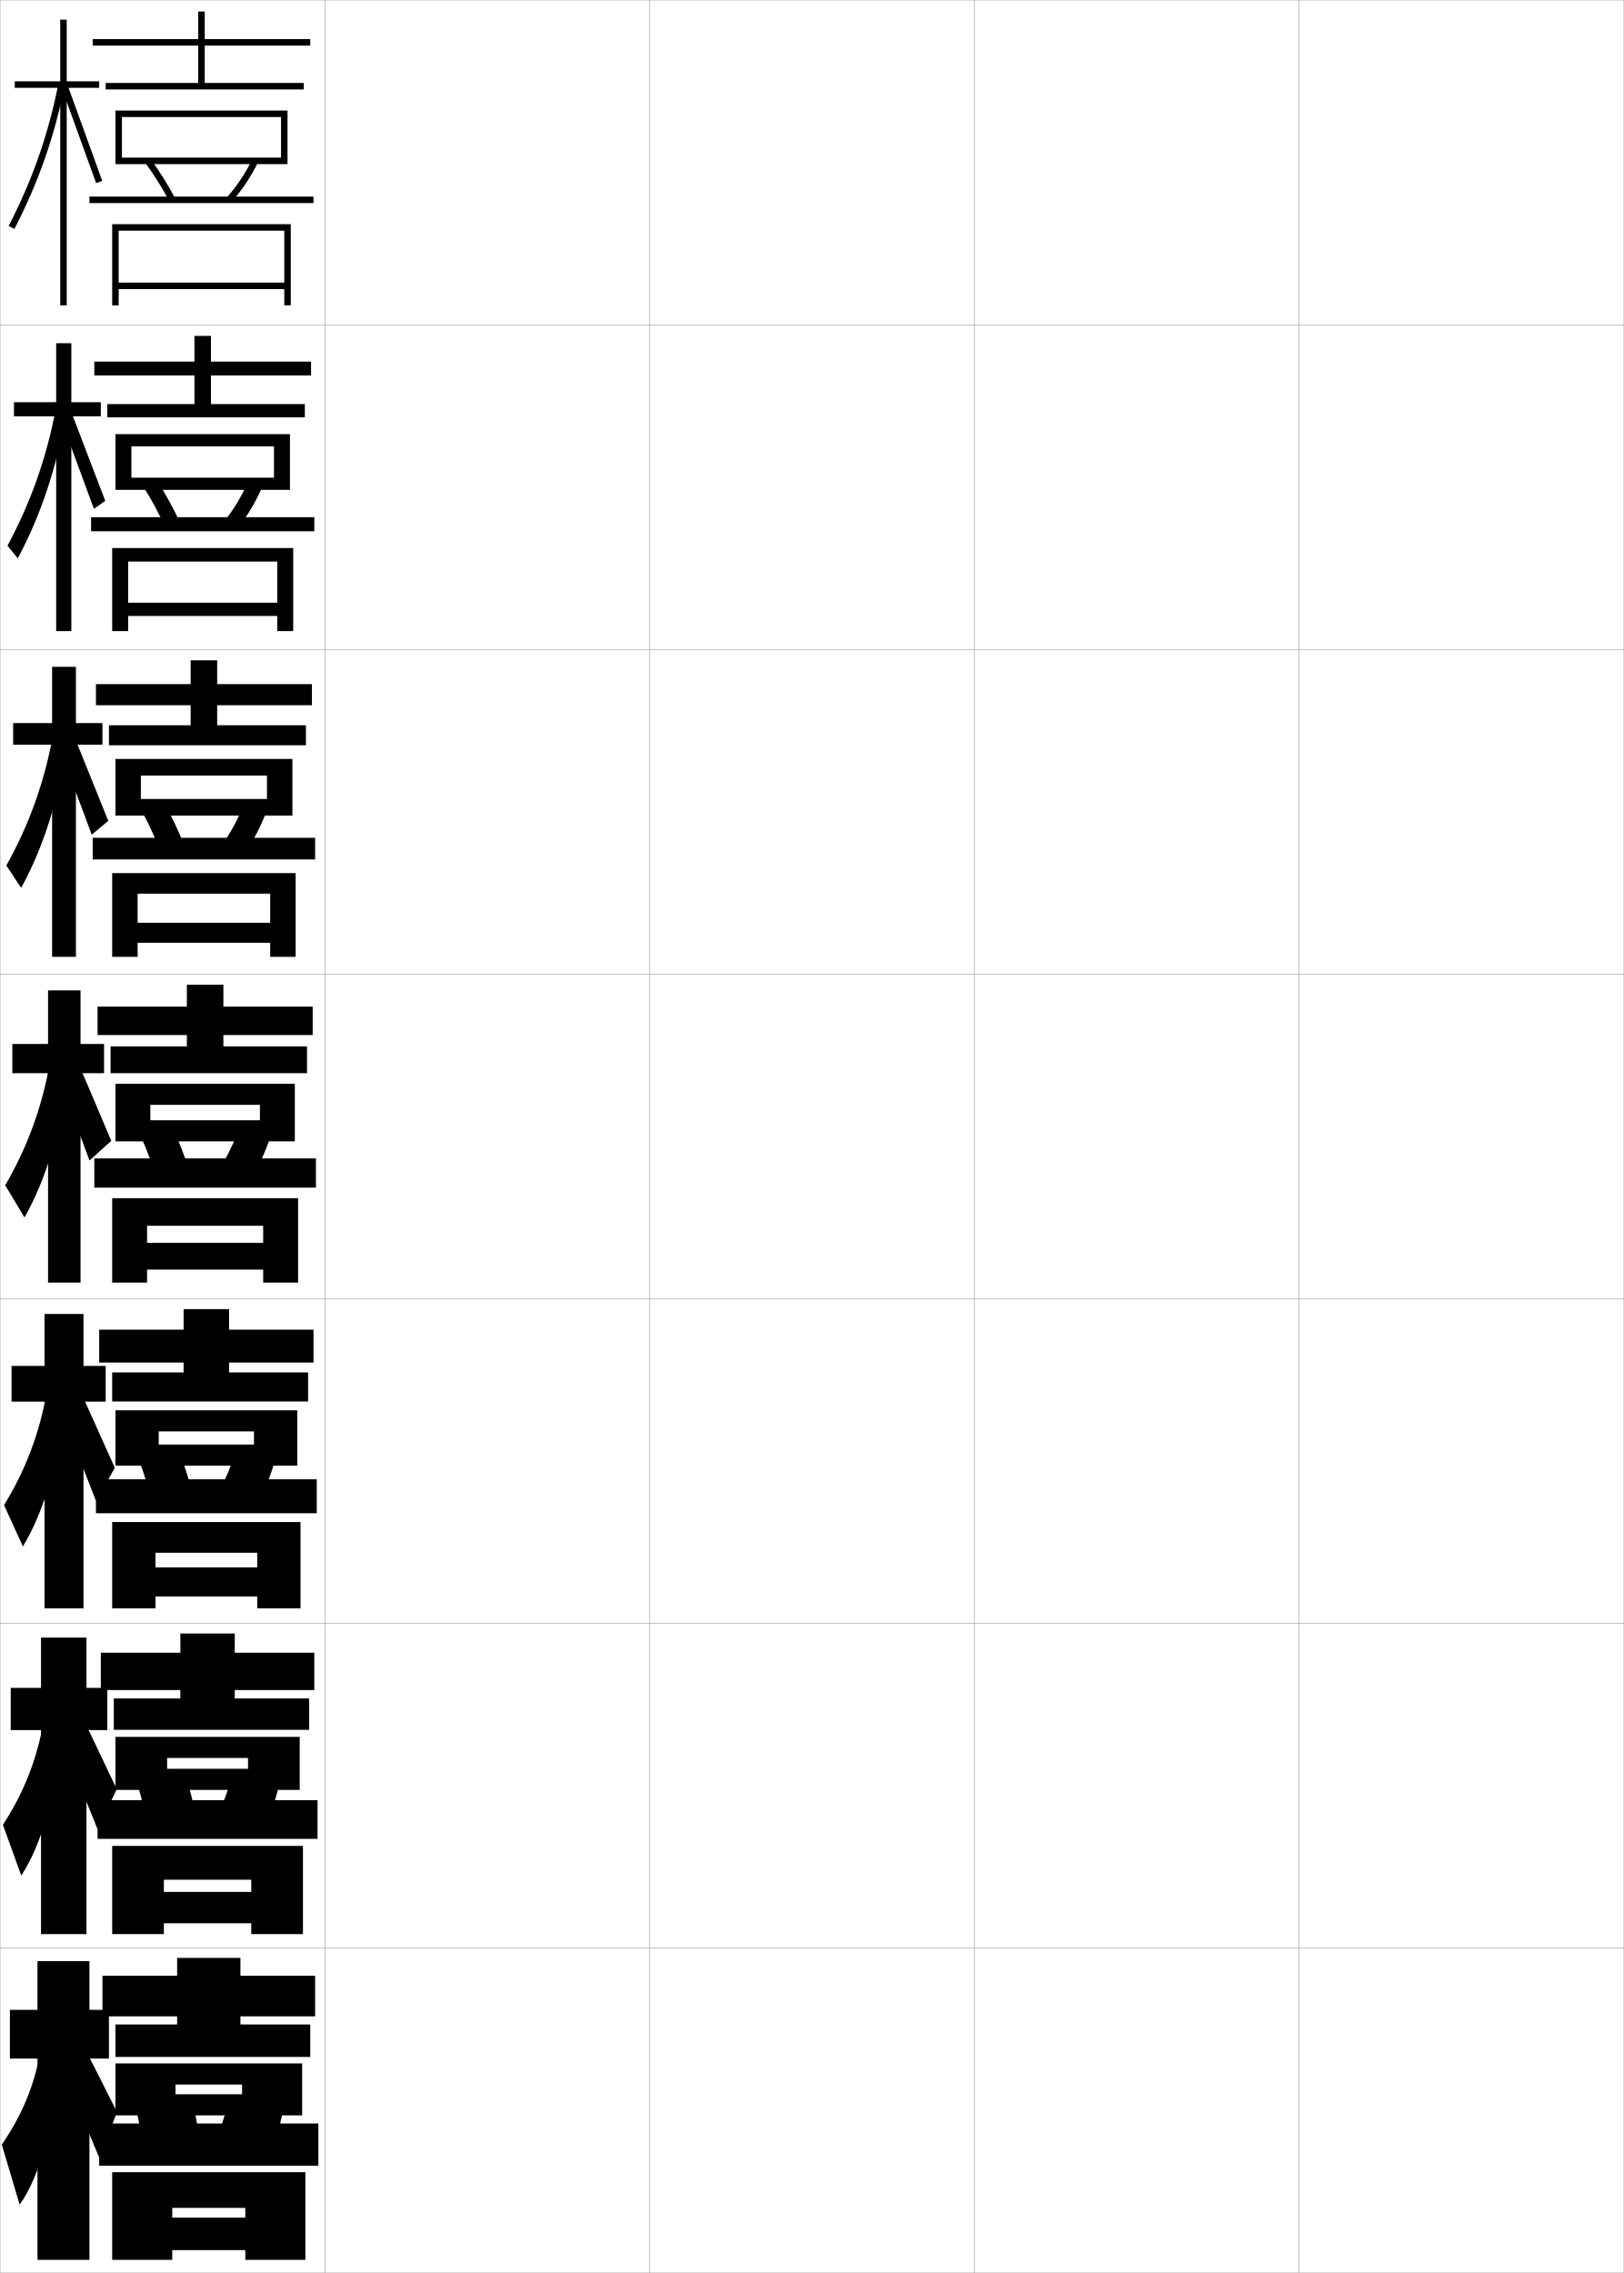
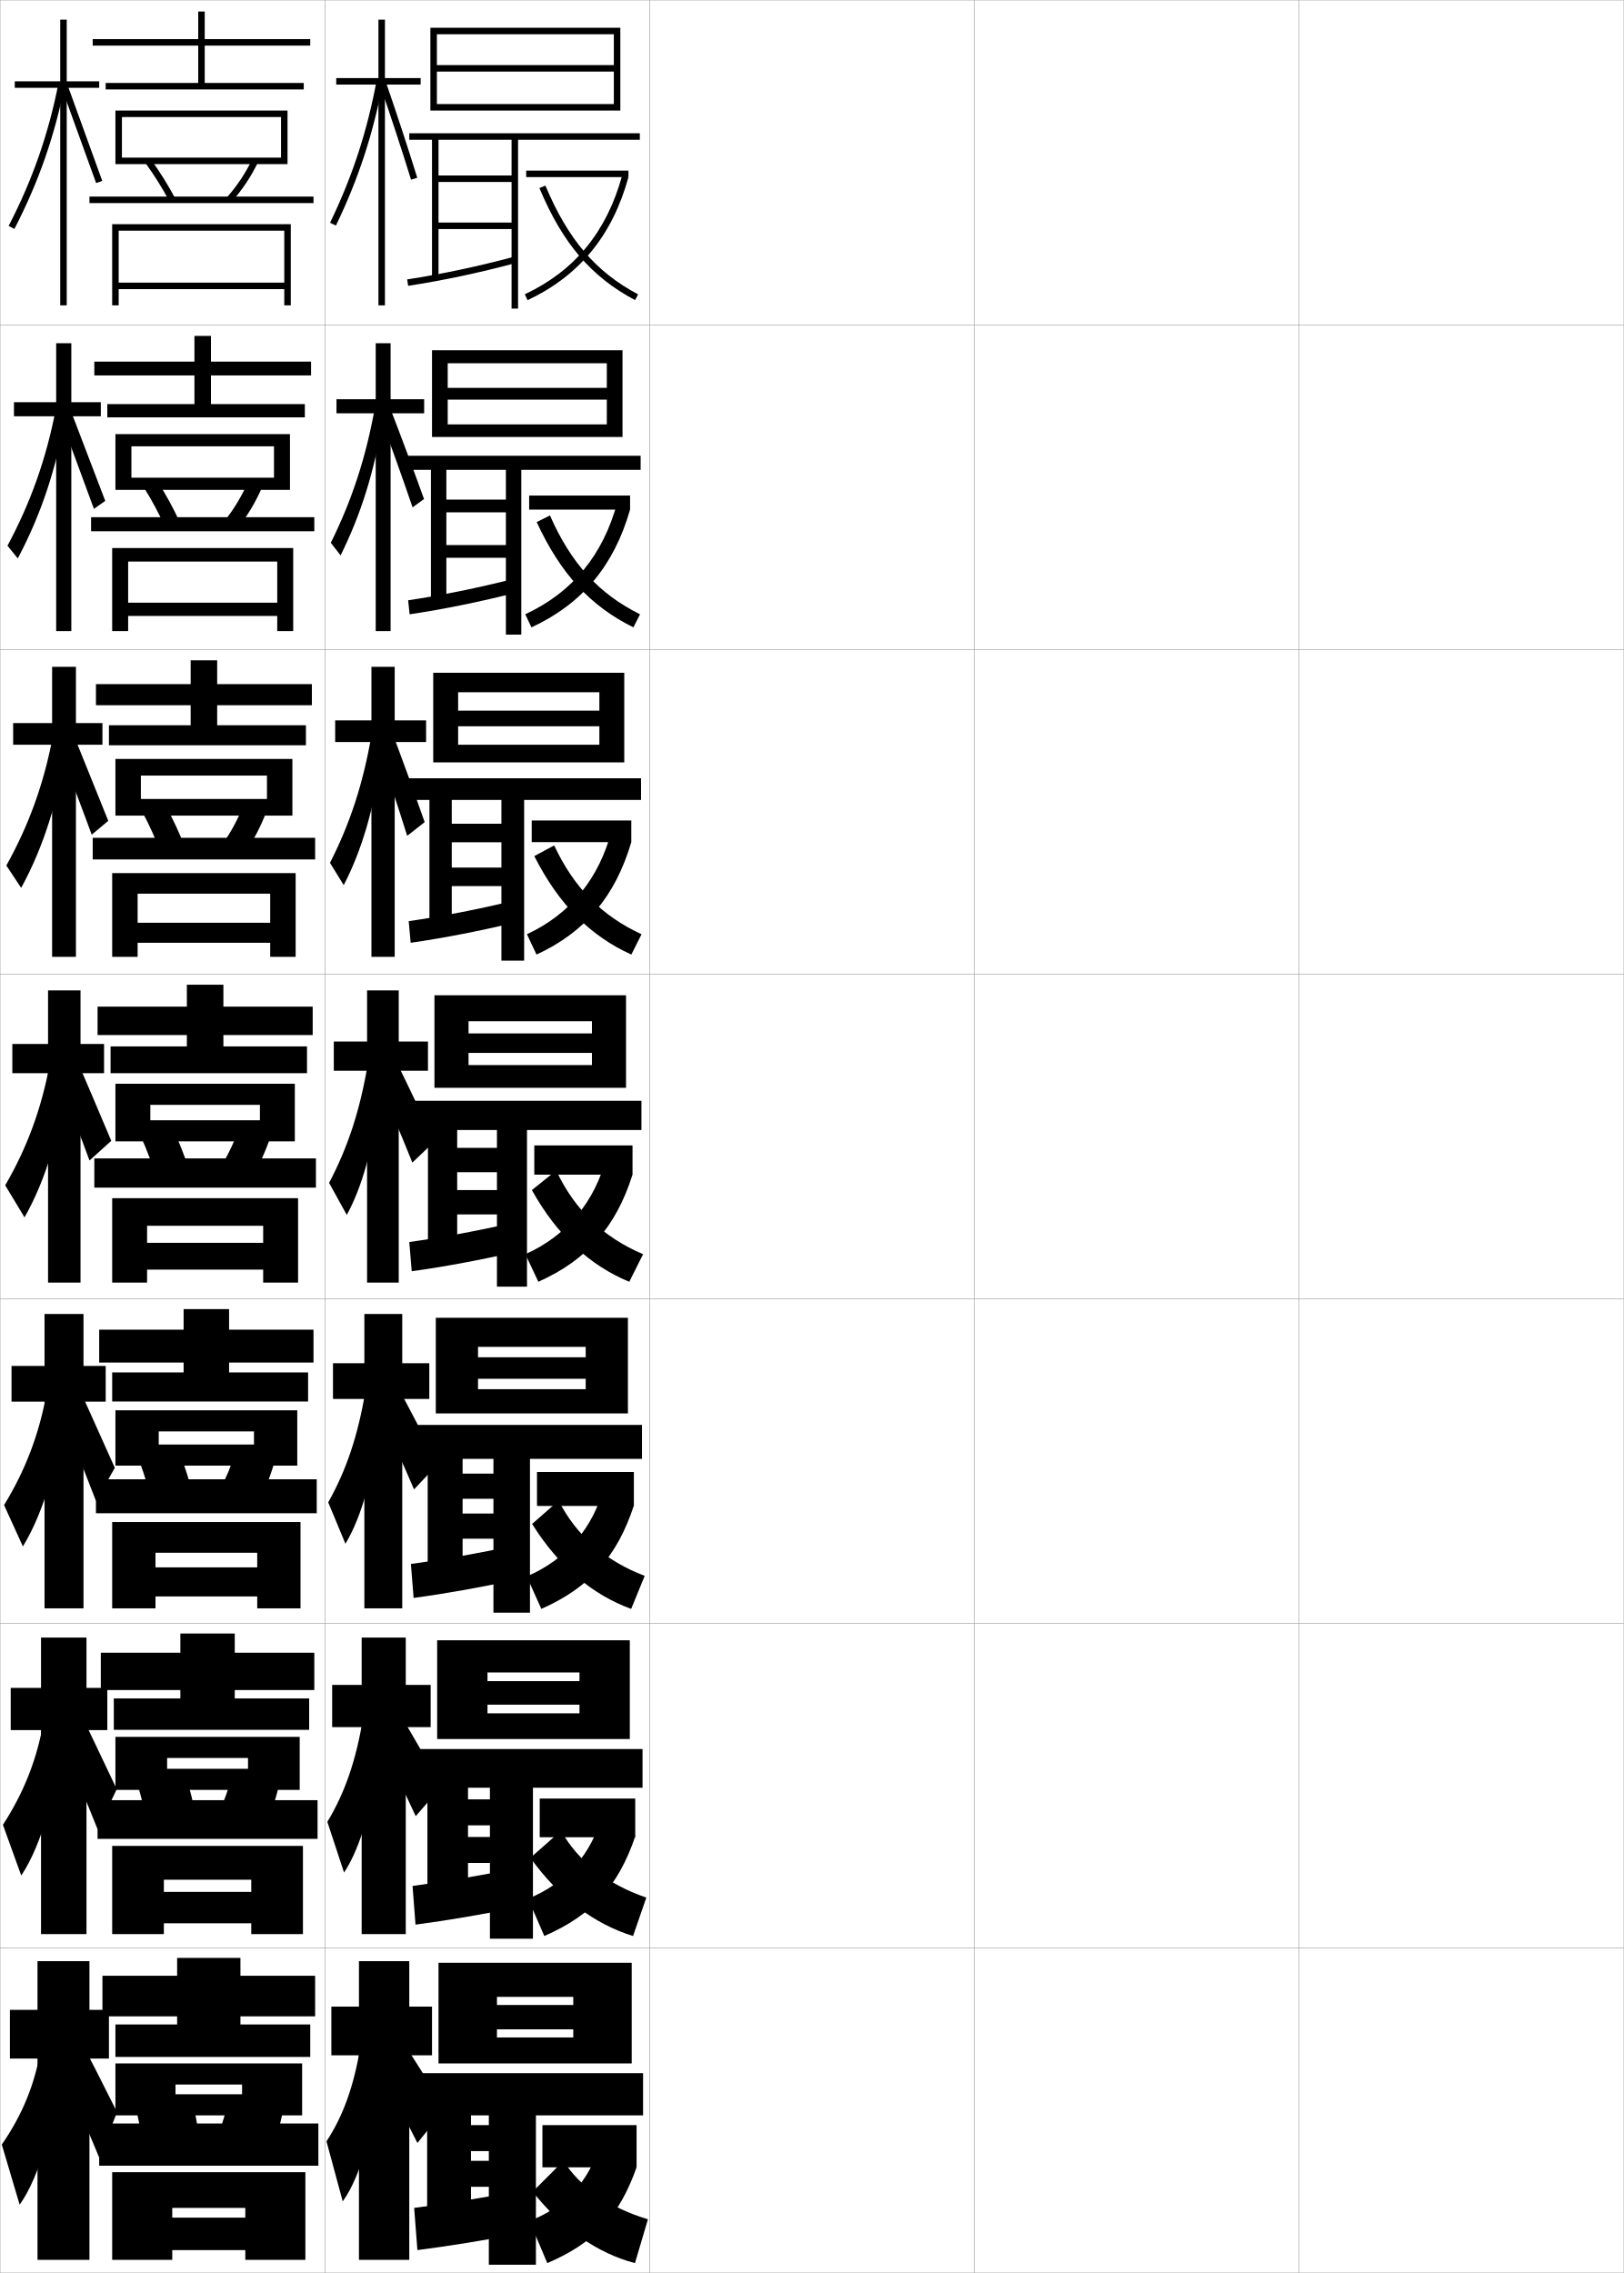
<svg xmlns="http://www.w3.org/2000/svg" width="500.1" height="700.1" viewBox="0 0 500.1 700.1" overflow="visible" enable-background="new 0 0 500.1 700.1" xml:space="preserve">
  <g id="glyphs">
    <g>
      <rect x="0.05" y="0.05" fill="none" stroke="#999999" stroke-width="0.1" width="100" height="100" />
      <rect x="0.05" y="100.05" fill="none" stroke="#999999" stroke-width="0.1" width="100" height="100" />
      <rect x="0.05" y="200.05" fill="none" stroke="#999999" stroke-width="0.1" width="100" height="100" />
      <rect x="0.05" y="300.05" fill="none" stroke="#999999" stroke-width="0.1" width="100" height="100" />
      <rect x="0.05" y="400.05" fill="none" stroke="#999999" stroke-width="0.1" width="100" height="100" />
      <rect x="0.05" y="500.05" fill="none" stroke="#999999" stroke-width="0.1" width="100" height="100" />
      <rect x="0.05" y="600.05" fill="none" stroke="#999999" stroke-width="0.1" width="100" height="100" />
      <rect x="100.05" y="0.05" fill="none" stroke="#999999" stroke-width="0.1" width="100" height="100" />
      <rect x="100.05" y="100.05" fill="none" stroke="#999999" stroke-width="0.1" width="100" height="100" />
      <rect x="100.05" y="200.05" fill="none" stroke="#999999" stroke-width="0.1" width="100" height="100" />
      <rect x="100.05" y="300.05" fill="none" stroke="#999999" stroke-width="0.1" width="100" height="100" />
      <rect x="100.05" y="400.05" fill="none" stroke="#999999" stroke-width="0.1" width="100" height="100" />
      <rect x="100.05" y="500.05" fill="none" stroke="#999999" stroke-width="0.1" width="100" height="100" />
      <rect x="100.05" y="600.05" fill="none" stroke="#999999" stroke-width="0.1" width="100" height="100" />
      <rect x="200.05" y="0.05" fill="none" stroke="#999999" stroke-width="0.1" width="100" height="100" />
      <rect x="200.05" y="100.05" fill="none" stroke="#999999" stroke-width="0.1" width="100" height="100" />
      <rect x="200.05" y="200.05" fill="none" stroke="#999999" stroke-width="0.1" width="100" height="100" />
      <rect x="200.05" y="300.05" fill="none" stroke="#999999" stroke-width="0.1" width="100" height="100" />
      <rect x="200.05" y="400.05" fill="none" stroke="#999999" stroke-width="0.1" width="100" height="100" />
      <rect x="200.05" y="500.05" fill="none" stroke="#999999" stroke-width="0.1" width="100" height="100" />
      <rect x="200.05" y="600.05" fill="none" stroke="#999999" stroke-width="0.1" width="100" height="100" />
      <rect x="300.05" y="0.05" fill="none" stroke="#999999" stroke-width="0.1" width="100" height="100" />
      <rect x="300.05" y="100.05" fill="none" stroke="#999999" stroke-width="0.1" width="100" height="100" />
      <rect x="300.05" y="200.05" fill="none" stroke="#999999" stroke-width="0.1" width="100" height="100" />
      <rect x="300.05" y="300.05" fill="none" stroke="#999999" stroke-width="0.1" width="100" height="100" />
      <rect x="300.05" y="400.05" fill="none" stroke="#999999" stroke-width="0.1" width="100" height="100" />
      <rect x="300.05" y="500.05" fill="none" stroke="#999999" stroke-width="0.1" width="100" height="100" />
      <rect x="300.05" y="600.05" fill="none" stroke="#999999" stroke-width="0.1" width="100" height="100" />
      <rect x="400.05" y="0.05" fill="none" stroke="#999999" stroke-width="0.1" width="100" height="100" />
      <rect x="400.05" y="100.05" fill="none" stroke="#999999" stroke-width="0.1" width="100" height="100" />
      <rect x="400.05" y="200.05" fill="none" stroke="#999999" stroke-width="0.1" width="100" height="100" />
      <rect x="400.05" y="300.05" fill="none" stroke="#999999" stroke-width="0.1" width="100" height="100" />
      <rect x="400.05" y="400.05" fill="none" stroke="#999999" stroke-width="0.1" width="100" height="100" />
      <rect x="400.05" y="500.05" fill="none" stroke="#999999" stroke-width="0.1" width="100" height="100" />
      <rect x="400.05" y="600.05" fill="none" stroke="#999999" stroke-width="0.1" width="100" height="100" />
    </g>
    <g>
      <polygon points="33.55,619.05 27.55,619.05 27.55,604.05 11.55,604.05       11.55,619.05 3.05,619.05 3.05,634.05 11.55,634.05 11.55,696.05       27.55,696.05 27.55,634.05 33.55,634.05 " />
      <path d="M12.55,631.05c-1.764,10.8-5.594,20.192-12,29.5l5.5,18.5      c6.129-8.473,11.064-25.761,11.5-43.5L12.55,631.05z" />
      <path d="M18.55,636.05c4.44,10.422,8.124,19.123,12,28.5l5.5-14      c-4.425-8.866-8.561-16.981-13-25.5L18.55,636.05z" />
    </g>
    <g>
      <polygon points="33.05,519.884 26.633,519.884 26.633,504.384 12.633,504.384       12.633,519.884 3.3,519.884 3.3,532.884 12.633,532.884 12.633,595.716       26.633,595.716 26.633,532.884 33.05,532.884 " />
      <path d="M0.899,562.061l5.65,15.624c6.276-9.48,11.162-26.258,12.014-43.709      l-5.09-4.039C11.451,541.718,7.405,552.03,0.899,562.061z" />
      <path d="M18.138,534.347c3.701,8.686,8.769,21.236,11.917,29.082l5.902-12.352      c-3.583-7.436-9.151-19.438-12.751-26.584L18.138,534.347z" />
    </g>
    <g>
      <polygon points="32.55,420.717 25.716,420.717 25.716,404.717 13.717,404.717       13.717,420.717 3.55,420.717 3.55,431.717 13.717,431.717 13.717,495.383       25.716,495.383 25.716,431.717 32.55,431.717 " />
      <path d="M1.25,463.571l5.8,12.749c6.424-10.488,11.259-26.755,12.528-43.92      l-5.181-3.577C12.116,441.585,7.854,452.819,1.25,463.571z" />
      <path d="M17.726,432.645c2.961,6.947,9.414,23.35,11.833,29.664l5.805-10.203      c-2.74-6.007-9.742-21.895-12.501-27.67L17.726,432.645z" />
    </g>
    <g>
      <g>
        <polygon points="30.55,25.05 20.55,25.05 20.55,6.05 18.55,6.05        18.55,25.05 4.55,25.05 4.55,27.05 18.55,27.05 18.55,94.05        20.55,94.05 20.55,27.05 30.55,27.05 " />
        <path d="M2.661,69.591l1.777,0.918C11.938,55.986,16.892,41.762,20.031,25.742       l-1.963-0.385C14.967,41.187,10.071,55.242,2.661,69.591z" />
        <polygon points="19.112,27.396 29.607,56.385 31.491,55.715 20.987,26.703 " />
      </g>
      <g>
        <polygon points="31.049,123.883 21.966,123.883 21.966,105.716 17.299,105.716        17.299,123.883 4.299,123.883 4.299,128.216 17.299,128.216 17.299,194.383        21.966,194.383 21.966,128.216 31.049,128.216 " />
        <path d="M2.307,168.088l3.168,3.903c7.19-13.514,12.088-28.249,14.743-44.554       l-3.065-1.295C14.238,141.274,9.481,154.697,2.307,168.088z" />
        <path d="M18.012,127.328c0.74,1.737,10.35,27.814,10.914,29.408l3.491-2.465       c-0.632-1.525-10.447-27.458-11.086-28.926L18.012,127.328z" />
      </g>
      <g>
        <polygon points="31.55,222.716 23.383,222.716 23.383,205.383 16.05,205.383        16.05,222.716 4.05,222.716 4.05,229.383 16.05,229.383 16.05,294.716        23.383,294.716 23.383,229.383 31.55,229.383 " />
        <path d="M1.954,266.585l4.559,6.888c6.88-12.505,11.722-27.75,13.893-44.341       l-4.168-2.206C13.51,241.364,8.892,254.153,1.954,266.585z" />
        <path d="M16.913,227.26c1.48,3.474,10.204,26.639,11.332,29.827l5.1-4.26       c-1.265-3.051-10.39-25.904-11.669-28.839L16.913,227.26z" />
      </g>
      <g>
        <polygon points="32.05,321.55 24.8,321.55 24.8,305.05 14.8,305.05        14.8,321.55 3.8,321.55 3.8,330.55 14.8,330.55 14.8,395.05        24.8,395.05 24.8,330.55 32.05,330.55 " />
        <path d="M1.6,365.082l5.95,9.873c6.571-11.496,11.356-27.252,13.042-44.129       l-5.271-3.116C12.781,341.452,8.302,353.608,1.6,365.082z" />
        <path d="M15.813,327.191c2.221,5.211,10.059,25.464,11.75,30.246l6.707-6.055       c-1.897-4.576-10.333-24.351-12.251-28.754L15.813,327.191z" />
      </g>
    </g>
    <g>
      <polygon points="95.55,14.05 95.55,12.05 63.05,12.05 63.05,3.55       61.05,3.55 61.05,12.05 28.55,12.05 28.55,14.05 61.05,14.05       61.05,25.55 32.55,25.55 32.55,27.55 93.55,27.55 93.55,25.55       63.05,25.55 63.05,14.05 " />
      <polygon points="37.55,48.55 37.55,50.55 88.55,50.55 88.55,34.05       35.55,34.05 35.55,50.55 37.55,50.55 37.55,36.05 86.55,36.05       86.55,48.55 " />
      <path d="M44.741,50.139c2.775,3.812,5.343,7.919,7.424,11.876l1.77-0.93      c-2.125-4.043-4.744-8.235-7.576-12.124L44.741,50.139z" />
      <path d="M69.802,60.886l1.496,1.328c3.283-3.7,6.027-7.814,8.152-12.23      l-1.801-0.867C75.603,53.364,72.963,57.324,69.802,60.886z" />
      <rect x="27.55" y="60.55" width="69" height="2" />
      <polygon points="87.55,87.05 36.55,87.05 36.55,89.05 87.55,89.05       87.55,94.05 89.55,94.05 89.55,69.05 34.55,69.05 34.55,94.05       36.55,94.05 36.55,71.05 87.55,71.05 " />
    </g>
    <g>
      <g>
        <polygon points="95.8,115.633 95.8,111.383 64.966,111.383 64.966,103.466        59.883,103.466 59.883,111.383 29.049,111.383 29.049,115.633 59.883,115.633        59.883,124.466 33.05,124.466 33.05,128.55 93.883,128.55 93.883,124.466        64.966,124.466 64.966,115.633 " />
        <polygon points="89.299,150.883 89.299,133.716 35.55,133.716 35.55,150.883        40.466,150.883 40.466,137.466 84.383,137.466 84.383,147.133 40.466,147.133        40.466,150.883 " />
        <path d="M44.292,150.124c2.474,3.9,4.774,8.269,6.603,12.313l4.475-1.608       c-1.879-4.13-4.2-8.377-6.73-12.354L44.292,150.124z" />
        <path d="M69.176,160.413l4.08,2.19c2.995-3.766,5.541-8.083,7.46-12.525       l-4.417-1.473C74.441,152.839,72.042,156.83,69.176,160.413z" />
        <rect x="28.049" y="159.3" width="68.75" height="4.333" />
        <polygon points="85.383,185.633 39.466,185.633 39.466,189.716 85.383,189.716        85.383,194.383 90.3,194.383 90.3,168.8 34.549,168.8 34.549,194.383        39.466,194.383 39.466,172.966 85.383,172.966 " />
      </g>
      <g>
        <polygon points="96.05,217.216 96.05,210.716 66.883,210.716 66.883,203.383        58.716,203.383 58.716,210.716 29.55,210.716 29.55,217.216 58.716,217.216        58.716,223.383 33.55,223.383 33.55,229.55 94.216,229.55 94.216,223.383        66.883,223.383 66.883,217.216 " />
        <polygon points="90.05,251.216 90.05,233.758 35.55,233.758 35.55,251.216        43.383,251.216 43.383,238.883 82.216,238.883 82.216,246.091 43.383,246.091        43.383,251.216 " />
        <path d="M43.844,250.109c2.173,3.988,4.206,8.617,5.783,12.75l7.18-2.286       c-1.633-4.218-3.657-8.52-5.884-12.583L43.844,250.109z" />
        <path d="M68.551,259.94l6.664,3.052c2.707-3.831,5.054-8.351,6.769-12.82       l-7.034-2.078C73.281,252.313,71.121,256.335,68.551,259.94z" />
        <rect x="28.55" y="258.05" width="68.5" height="6.667" />
        <polygon points="83.216,284.216 42.383,284.216 42.383,290.383 83.216,290.383        83.216,294.716 91.05,294.716 91.05,268.925 34.55,268.925 34.55,294.716        42.383,294.716 42.383,275.258 83.216,275.258 " />
      </g>
      <g>
        <polygon points="96.3,318.8 96.3,310.05 68.8,310.05 68.8,303.3        57.55,303.3 57.55,310.05 30.05,310.05 30.05,318.8 57.55,318.8        57.55,322.3 34.05,322.3 34.05,330.55 94.55,330.55 94.55,322.3        68.8,322.3 68.8,318.8 " />
        <polygon points="90.8,351.55 90.8,333.8 35.55,333.8 35.55,351.55        46.3,351.55 46.3,340.3 80.05,340.3 80.05,345.05 46.3,345.05        46.3,351.55 " />
        <path d="M43.396,350.095c1.872,4.076,3.637,8.967,4.962,13.188l9.885-2.965       c-1.388-4.306-3.113-8.662-5.038-12.812L43.396,350.095z" />
        <path d="M67.926,359.468l9.248,3.914c2.419-3.896,4.567-8.619,6.076-13.115       l-9.65-2.684C72.12,351.788,70.2,355.84,67.926,359.468z" />
        <rect x="29.05" y="356.8" width="68.25" height="9" />
        <polygon points="81.05,382.8 45.3,382.8 45.3,391.05 81.05,391.05        81.05,395.05 91.8,395.05 91.8,369.05 34.55,369.05 34.55,395.05        45.3,395.05 45.3,377.55 81.05,377.55 " />
      </g>
      <g>
        <polygon points="96.55,419.675 96.55,409.55 70.55,409.55 70.55,403.216        56.55,403.216 56.55,409.55 30.55,409.55 30.55,419.675 56.55,419.675        56.55,422.716 34.55,422.716 34.55,431.675 94.883,431.675 94.883,422.716        70.55,422.716 70.55,419.675 " />
        <polygon points="91.55,451.425 91.55,434.384 35.55,434.384 35.55,451.425        48.883,451.425 48.883,440.884 78.217,440.884 78.217,444.925 48.883,444.925        48.883,451.425 " />
        <path d="M42.947,450.079c1.571,4.165,3.067,9.317,4.141,13.625l12.257-3.643       c-1.142-4.393-2.569-8.805-4.192-13.041L42.947,450.079z" />
        <path d="M67.634,458.995l11.499,4.775c2.131-3.961,4.08-8.887,5.384-13.41       l-11.934-3.289C71.293,451.263,69.612,455.345,67.634,458.995z" />
        <rect x="29.55" y="455.634" width="68" height="10.457" />
        <polygon points="79.217,482.759 47.883,482.759 47.883,491.716 79.217,491.716        79.217,495.384 92.55,495.384 92.55,468.8 34.55,468.8 34.55,495.384        47.883,495.384 47.883,478.259 79.217,478.259 " />
      </g>
      <g>
        <polygon points="96.8,520.55 96.8,509.05 72.3,509.05 72.3,503.133        55.55,503.133 55.55,509.05 31.05,509.05 31.05,520.55 55.55,520.55        55.55,523.133 35.05,523.133 35.05,532.8 95.216,532.8 95.216,523.133        72.3,523.133 72.3,520.55 " />
        <polygon points="92.3,551.3 92.3,534.967 35.55,534.967 35.55,551.3        51.466,551.3 51.466,541.467 76.383,541.467 76.383,544.8 51.466,544.8        51.466,551.3 " />
        <path d="M42.499,550.064c1.27,4.253,2.499,9.667,3.32,14.062l14.628-4.321       c-0.896-4.48-2.026-8.946-3.346-13.271L42.499,550.064z" />
        <path d="M67.342,558.522l13.75,5.638c1.843-4.027,3.594-9.154,4.692-13.705       l-14.217-3.895C70.465,550.738,69.024,554.851,67.342,558.522z" />
        <rect x="30.05" y="554.467" width="67.75" height="11.916" />
        <polygon points="77.383,582.717 50.467,582.717 50.467,592.383 77.383,592.383        77.383,595.717 93.3,595.717 93.3,568.55 34.55,568.55 34.55,595.717        50.467,595.717 50.467,578.967 77.383,578.967 " />
      </g>
    </g>
    <g>
      <polygon points="97.05,621.05 97.05,608.55 74.05,608.55 74.05,603.05       54.55,603.05 54.55,608.55 31.55,608.55 31.55,621.05 54.55,621.05       54.55,623.55 35.55,623.55 35.55,633.55 95.55,633.55 95.55,623.55       74.05,623.55 74.05,621.05 " />
      <polygon points="93.05,651.55 93.05,635.55 35.55,635.55 35.55,651.55       54.05,651.55 54.05,642.05 74.55,642.05 74.55,645.05 54.05,645.05       54.05,651.55 " />
      <path d="M59.05,646.05l-17,4c0.969,4.341,1.931,10.017,2.5,14.5l17-5      C60.899,654.981,60.067,650.461,59.05,646.05z" />
      <path d="M70.55,646.05c-0.912,4.163-2.113,8.306-3.5,12l16,6.5      c1.555-4.093,3.107-9.423,4-14L70.55,646.05z" />
      <rect x="30.55" y="654.05" width="67.5" height="13" />
      <polygon points="34.55,669.05 34.55,696.05 53.05,696.05 53.05,680.05       75.55,680.05 75.55,683.05 53.05,683.05 53.05,693.05 75.55,693.05       75.55,696.05 94.05,696.05 94.05,669.05 " />
    </g>
+     <g>
+       <polygon points="129.55,24.05 118.55,24.05 118.55,6.05 116.55,6.05       116.55,24.05 103.55,24.05 103.55,26.05 116.55,26.05 116.55,94.05       118.55,94.05 118.55,26.05 129.55,26.05 " />
+       <path d="M101.649,68.615l1.801,0.869c7.014-14.519,11.647-28.739,14.583-44.754      l-1.967-0.361C113.163,40.203,108.583,54.263,101.649,68.615z" />
+       <path d="M117.104,26.375c3.415,9.931,6.608,19.678,9.49,28.971l1.91-0.592      c-2.888-9.313-6.087-19.08-9.51-29.029L117.104,26.375z" />
+     </g>
+     <g>
+       <polygon points="103.628,122.967 103.628,127.3 115.711,127.3 115.711,194.383       120.294,194.383 120.294,127.3 130.628,127.3 130.628,122.967 120.294,122.967       120.294,105.717 115.711,105.717 115.711,122.967 " />
+       <path d="M101.878,167.188l3.017,3.87c6.243-12.534,10.504-26.132,12.922-41.61      l-2.344-4.018C112.727,140.825,108.413,154.004,101.878,167.188z" />
+       <path d="M116.958,128.032c3.553,9.486,6.85,18.731,10.1,28.228l3.531-2.546      c-3.322-9.25-6.756-18.488-10.34-27.771L116.958,128.032z" />
+     </g>
+     <g>
+       <polygon points="103.224,221.883 103.224,228.55 114.391,228.55 114.391,294.716       121.558,294.716 121.558,228.55 131.224,228.55 131.224,221.883 121.558,221.883       121.558,205.383 114.391,205.383 114.391,221.883 " />
+       <path d="M101.624,265.76l4.233,6.872c5.472-10.55,9.362-23.525,11.261-38.467      l-2.722-7.674C111.808,241.448,107.761,253.744,101.624,265.76z" />
+       <path d="M116.15,229.438c3.213,9.225,6.151,18.133,9.256,28.007l5.38-4.225      c-3.271-9.369-6.478-18.259-9.768-27.06L116.15,229.438z" />
+     </g>
+     <g>
+       <g>
+         <polygon points="133.05,618.05 126.05,618.05 126.05,604.05 110.55,604.05        110.55,618.05 102.05,618.05 102.05,633.05 110.55,633.05 110.55,696.05        126.05,696.05 126.05,633.05 133.05,633.05 " />
+         <path d="M111.05,630.05c-2.044,12.524-5.386,21.696-10.5,29.5l5,18.5       c5.725-7.914,10.539-24.733,11-43.5L111.05,630.05z" />
+         <path d="M116.55,636.55c4.44,8.593,8.124,15.769,12,23.5l8.5-10.5       c-4.576-7.505-8.875-14.301-13.5-21.5L116.55,636.55z" />
+       </g>
+       <g>
+         <polygon points="102.299,518.966 102.299,531.966 111.383,531.966 111.383,595.716        124.966,595.716 124.966,531.966 132.633,531.966 132.633,518.966 124.966,518.966        124.966,504.383 111.383,504.383 111.383,518.966 " />
+         <path d="M100.816,561.144l5.15,15.624c5.383-8.131,9.765-23.461,10.533-40.774       l-4.7-6.777C109.626,542.406,106.139,552.325,100.816,561.144z" />
+         <path d="M116.259,534.815c4.236,8.595,7.86,16.125,11.773,24.58l7.924-9.151       c-4.448-8.044-8.615-15.302-13-22.752L116.259,534.815z" />
+       </g>
+       <g>
+         <polygon points="102.55,419.883 102.55,430.883 112.217,430.883 112.217,495.383        123.883,495.383 123.883,430.883 132.217,430.883 132.217,419.883 123.883,419.883        123.883,404.717 112.217,404.717 112.217,419.883 " />
+         <path d="M101.083,462.738l5.3,12.748c5.042-8.349,8.992-22.189,10.066-38.049       l-3.9-9.055C110.248,442.238,106.614,452.905,101.083,462.738z" />
+         <path d="M115.969,433.08c4.032,8.599,7.596,16.483,11.545,25.661l7.349-7.803       c-4.32-8.583-8.354-16.302-12.501-24.003L115.969,433.08z" />
+       </g>
+       <g>
+         <polygon points="102.8,320.8 102.8,329.8 113.05,329.8 113.05,395.05        122.8,395.05 122.8,329.8 131.8,329.8 131.8,320.8 122.8,320.8        122.8,305.05 113.05,305.05 113.05,320.8 " />
+         <path d="M101.35,364.332l5.45,9.873c4.701-8.566,8.219-20.918,9.6-35.324       l-3.1-11.331C110.868,342.07,107.089,353.484,101.35,364.332z" />
+         <path d="M115.679,331.346c3.828,8.601,7.332,16.84,11.318,26.741l6.773-6.454       c-4.192-9.122-8.094-17.303-12.001-25.254L115.679,331.346z" />
+       </g>
+     </g>
+     <g>
+       <polygon points="189.05,32.05 134.55,32.05 134.55,34.05 191.05,34.05       191.05,8.55 132.55,8.55 132.55,34.05 134.55,34.05 134.55,10.55       189.05,10.55 189.05,20.05 134.55,20.05 134.55,22.05 189.05,22.05 " />
+       <polygon points="157.55,43.05 157.55,54.05 135.05,54.05 135.05,56.05       157.55,56.05 157.55,68.55 135.05,68.55 135.05,70.55 157.55,70.55       157.55,95.05 159.55,95.05 159.55,43.05 197.05,43.05 197.05,41.05       126.05,41.05 126.05,43.05 133.05,43.05 133.05,85.55 135.05,85.55       135.05,43.05 " />
+       <path d="M125.398,86.062l0.303,1.977c10.596-1.622,22.045-4.051,33.108-7.022      l-0.52-1.932C147.297,82.037,135.923,84.45,125.398,86.062z" />
+       <rect x="162.05" y="52.55" width="31.5" height="2" />
+       <path d="M161.624,90.646l0.852,1.809c15.963-7.52,26.127-19.918,31.074-37.904      l-1.928-0.531C186.839,71.409,177.026,83.39,161.624,90.646z" />
+       <path d="M166.128,57.937c7.141,17.025,15.949,27.342,29.454,34.497l0.936-1.768      c-13.062-6.92-21.599-16.94-28.546-33.503L166.128,57.937z" />
+     </g>
+     <g>
+       <polygon points="191.716,134.591 191.716,107.883 133.05,107.883 133.05,134.591       137.883,134.591 137.883,111.883 186.883,111.883 186.883,119.467 137.883,119.467       137.883,123.091 186.883,123.091 186.883,130.717 137.883,130.717 137.883,134.591 " />
+       <polygon points="155.8,144.716 155.8,153.883 137.466,153.883 137.466,157.8       155.8,157.8 155.8,167.883 137.466,167.883 137.466,171.8 155.8,171.8       155.8,195.467 160.55,195.467 160.55,144.716 197.3,144.716 197.3,140.383       125.633,140.383 125.633,144.716 132.716,144.716 132.716,185.383 137.466,185.383       137.466,144.716 " />
+       <path d="M125.699,184.892l0.452,4.317c10.45-1.548,21.824-3.865,32.841-6.686      l-0.634-4.28C147.412,181.045,136.058,183.355,125.699,184.892z" />
+       <rect x="162.966" y="152.633" width="31.083" height="4.334" />
+       <path d="M161.766,189.197l1.901,4.039c15.618-7.245,25.381-18.889,30.382-36.27      l-3.952-2.188C185.728,170.963,176.312,182.449,161.766,189.197z" />
+       <path d="M165.287,160.808c7.409,16.033,16.69,25.983,29.785,32.415l2.04-4.012      c-12.669-6.288-21.219-15.631-27.744-30.454L165.287,160.808z" />
+     </g>
+     <g>
+       <polygon points="192.258,234.82 192.258,207.216 133.425,207.216 133.425,234.82       141.092,234.82 141.092,213.216 184.591,213.216 184.591,218.883 141.092,218.883       141.092,223.695 184.591,223.695 184.591,229.383 141.092,229.383 141.092,234.82 " />
+       <polygon points="154.425,246.383 154.425,253.716 139.133,253.716 139.133,259.425       154.425,259.425 154.425,267.216 139.133,267.216 139.133,272.925 154.425,272.925       154.425,295.883 161.425,295.883 161.425,246.383 197.425,246.383 197.425,239.716       125.841,239.716 125.841,246.383 132.258,246.383 132.258,285.216 139.133,285.216       139.133,246.383 " />
+       <path d="M125.874,283.721l0.601,6.659c10.304-1.474,21.602-3.68,32.575-6.349      l-0.75-6.628C147.401,280.052,136.068,282.26,125.874,283.721z" />
+       <rect x="163.758" y="252.716" width="30.667" height="6.667" />
+       <path d="M162.283,287.749l2.951,6.27c15.015-6.97,24.221-17.859,29.191-34.635      l-5.976-3.844C184.565,270.517,175.716,281.509,162.283,287.749z" />
+       <path d="M164.542,263.679c7.623,15.041,17.309,24.625,29.893,30.333l3.145-6.256      c-12.244-5.647-20.786-14.287-26.902-27.356L164.542,263.679z" />
+     </g>
+     <g>
+       <polygon points="192.8,335.05 192.8,306.55 133.8,306.55 133.8,335.05       144.3,335.05 144.3,314.55 182.3,314.55 182.3,318.3 144.3,318.3       144.3,324.3 182.3,324.3 182.3,328.05 144.3,328.05 144.3,335.05 " />
+       <polygon points="153.05,348.05 153.05,353.55 140.8,353.55 140.8,361.05       153.05,361.05 153.05,366.55 140.8,366.55 140.8,374.05 153.05,374.05       153.05,396.3 162.3,396.3 162.3,348.05 197.55,348.05 197.55,339.05       126.8,339.05 126.8,348.05 131.8,348.05 131.8,385.05 140.8,385.05       140.8,348.05 " />
+       <path d="M126.05,382.55l0.75,9c10.158-1.4,21.381-3.495,32.308-6.012l-0.865-8.977      C147.392,379.06,136.078,381.165,126.05,382.55z" />
+       <rect x="164.55" y="352.8" width="30.25" height="9" />
+       <path d="M161.8,386.3l4,8.5c14.928-6.694,23.891-16.829,29-33l-8-5.5      C183.255,370.07,174.634,380.568,161.8,386.3z" />
+       <path d="M163.8,366.55c7.834,14.048,17.924,23.268,30,28.25l4.25-8.5      c-12.281-5.221-20.996-13.598-26.75-25.75L163.8,366.55z" />
+     </g>
+     <g>
+       <polygon points="193.383,435.341 193.383,405.884 134.217,405.884 134.217,435.341       147.217,435.341 147.217,414.841 180.383,414.841 180.383,418.05 147.217,418.05       147.217,424.675 180.383,424.675 180.383,427.884 147.217,427.884 147.217,435.341 " />
+       <polygon points="151.967,449.341 151.967,453.884 142.467,453.884 142.467,461.634       151.967,461.634 151.967,466.177 142.467,466.177 142.467,473.927 151.967,473.927       151.967,496.716 163.217,496.716 163.217,449.341 197.717,449.341 197.717,438.884       127.383,438.884 127.383,449.341 131.717,449.341 131.717,484.884 142.467,484.884       142.467,449.341 " />
+       <path d="M126.55,481.716l0.833,10.459c10.029-1.355,21.014-3.316,31.872-5.674      l-0.91-10.443C147.563,478.399,136.431,480.38,126.55,481.716z" />
+       <rect x="165.383" y="453.384" width="29.833" height="10.457" />
+       <path d="M162.217,485.55l4.5,10c14.761-6.516,23.33-16.039,28.5-31.834l-9.167-6      C182.808,470.508,174.384,480.396,162.217,485.55z" />
+       <path d="M163.883,469.384c8.227,13.182,18.676,21.866,30.5,26.166l4.167-10.166      c-12.176-4.654-21.075-12.485-26.5-23.168L163.883,469.384z" />
+     </g>
+     <g>
+       <polygon points="193.966,535.633 193.966,505.217 134.633,505.217 134.633,535.633       150.133,535.633 150.133,515.133 178.466,515.133 178.466,517.8 150.133,517.8       150.133,525.05 178.466,525.05 178.466,527.717 150.133,527.717 150.133,535.633 " />
+       <polygon points="150.883,550.633 150.883,554.217 144.133,554.217 144.133,562.217       150.883,562.217 150.883,565.803 144.133,565.803 144.133,573.804 150.883,573.804       150.883,597.133 164.133,597.133 164.133,550.633 197.883,550.633 197.883,538.717       127.966,538.717 127.966,550.633 131.633,550.633 131.633,584.717 144.133,584.717       144.133,550.633 " />
+       <path d="M127.05,580.883l0.917,11.917c9.899-1.31,20.646-3.137,31.436-5.337      l-0.955-11.909C147.735,577.738,136.783,579.595,127.05,580.883z" />
+       <rect x="166.217" y="553.967" width="29.417" height="11.916" />
+       <path d="M162.633,584.8l5,11.5c14.594-6.336,22.77-15.249,28-30.667l-10.333-6.5      C182.36,570.945,174.133,580.225,162.633,584.8z" />
+       <path d="M163.348,572.217c8.792,12.316,19.815,20.466,31.619,24.083l4.083-11.833      c-12.07-4.088-21.153-11.372-26.25-20.584L163.348,572.217z" />
+     </g>
+     <g>
+       <polygon points="194.55,635.55 194.55,604.55 135.05,604.55 135.05,635.55       153.05,635.55 153.05,615.05 176.55,615.05 176.55,617.55 153.05,617.55       153.05,625.05 176.55,625.05 176.55,627.55 153.05,627.55 153.05,635.55 " />
+       <polygon points="198.05,651.55 198.05,638.55 128.55,638.55 128.55,651.55       131.55,651.55 131.55,684.55 145.05,684.55 145.05,651.55 150.55,651.55       150.55,654.55 145.05,654.55 145.05,662.55 150.55,662.55 150.55,665.55       145.05,665.55 145.05,673.55 150.55,673.55 150.55,697.55 165.05,697.55       165.05,651.55 " />
+       <path d="M158.55,675.05c-10.643,2.027-21.414,3.76-31,5l1,13      c9.77-1.264,20.277-2.958,31-5L158.55,675.05z" />
+       <rect x="167.05" y="654.55" width="29" height="13" />
+       <path d="M184.55,660.55c-2.638,10.833-10.667,19.503-21.5,23.5l5.5,13      c14.427-6.157,22.209-14.459,27.5-29.5L184.55,660.55z" />
+       <path d="M164.05,675.05c9.013,11.451,20.18,19.065,31.5,22l4-13.5      c-11.964-3.521-21.232-10.259-26-18L164.05,675.05z" />
+     </g>
  </g>
</svg>
